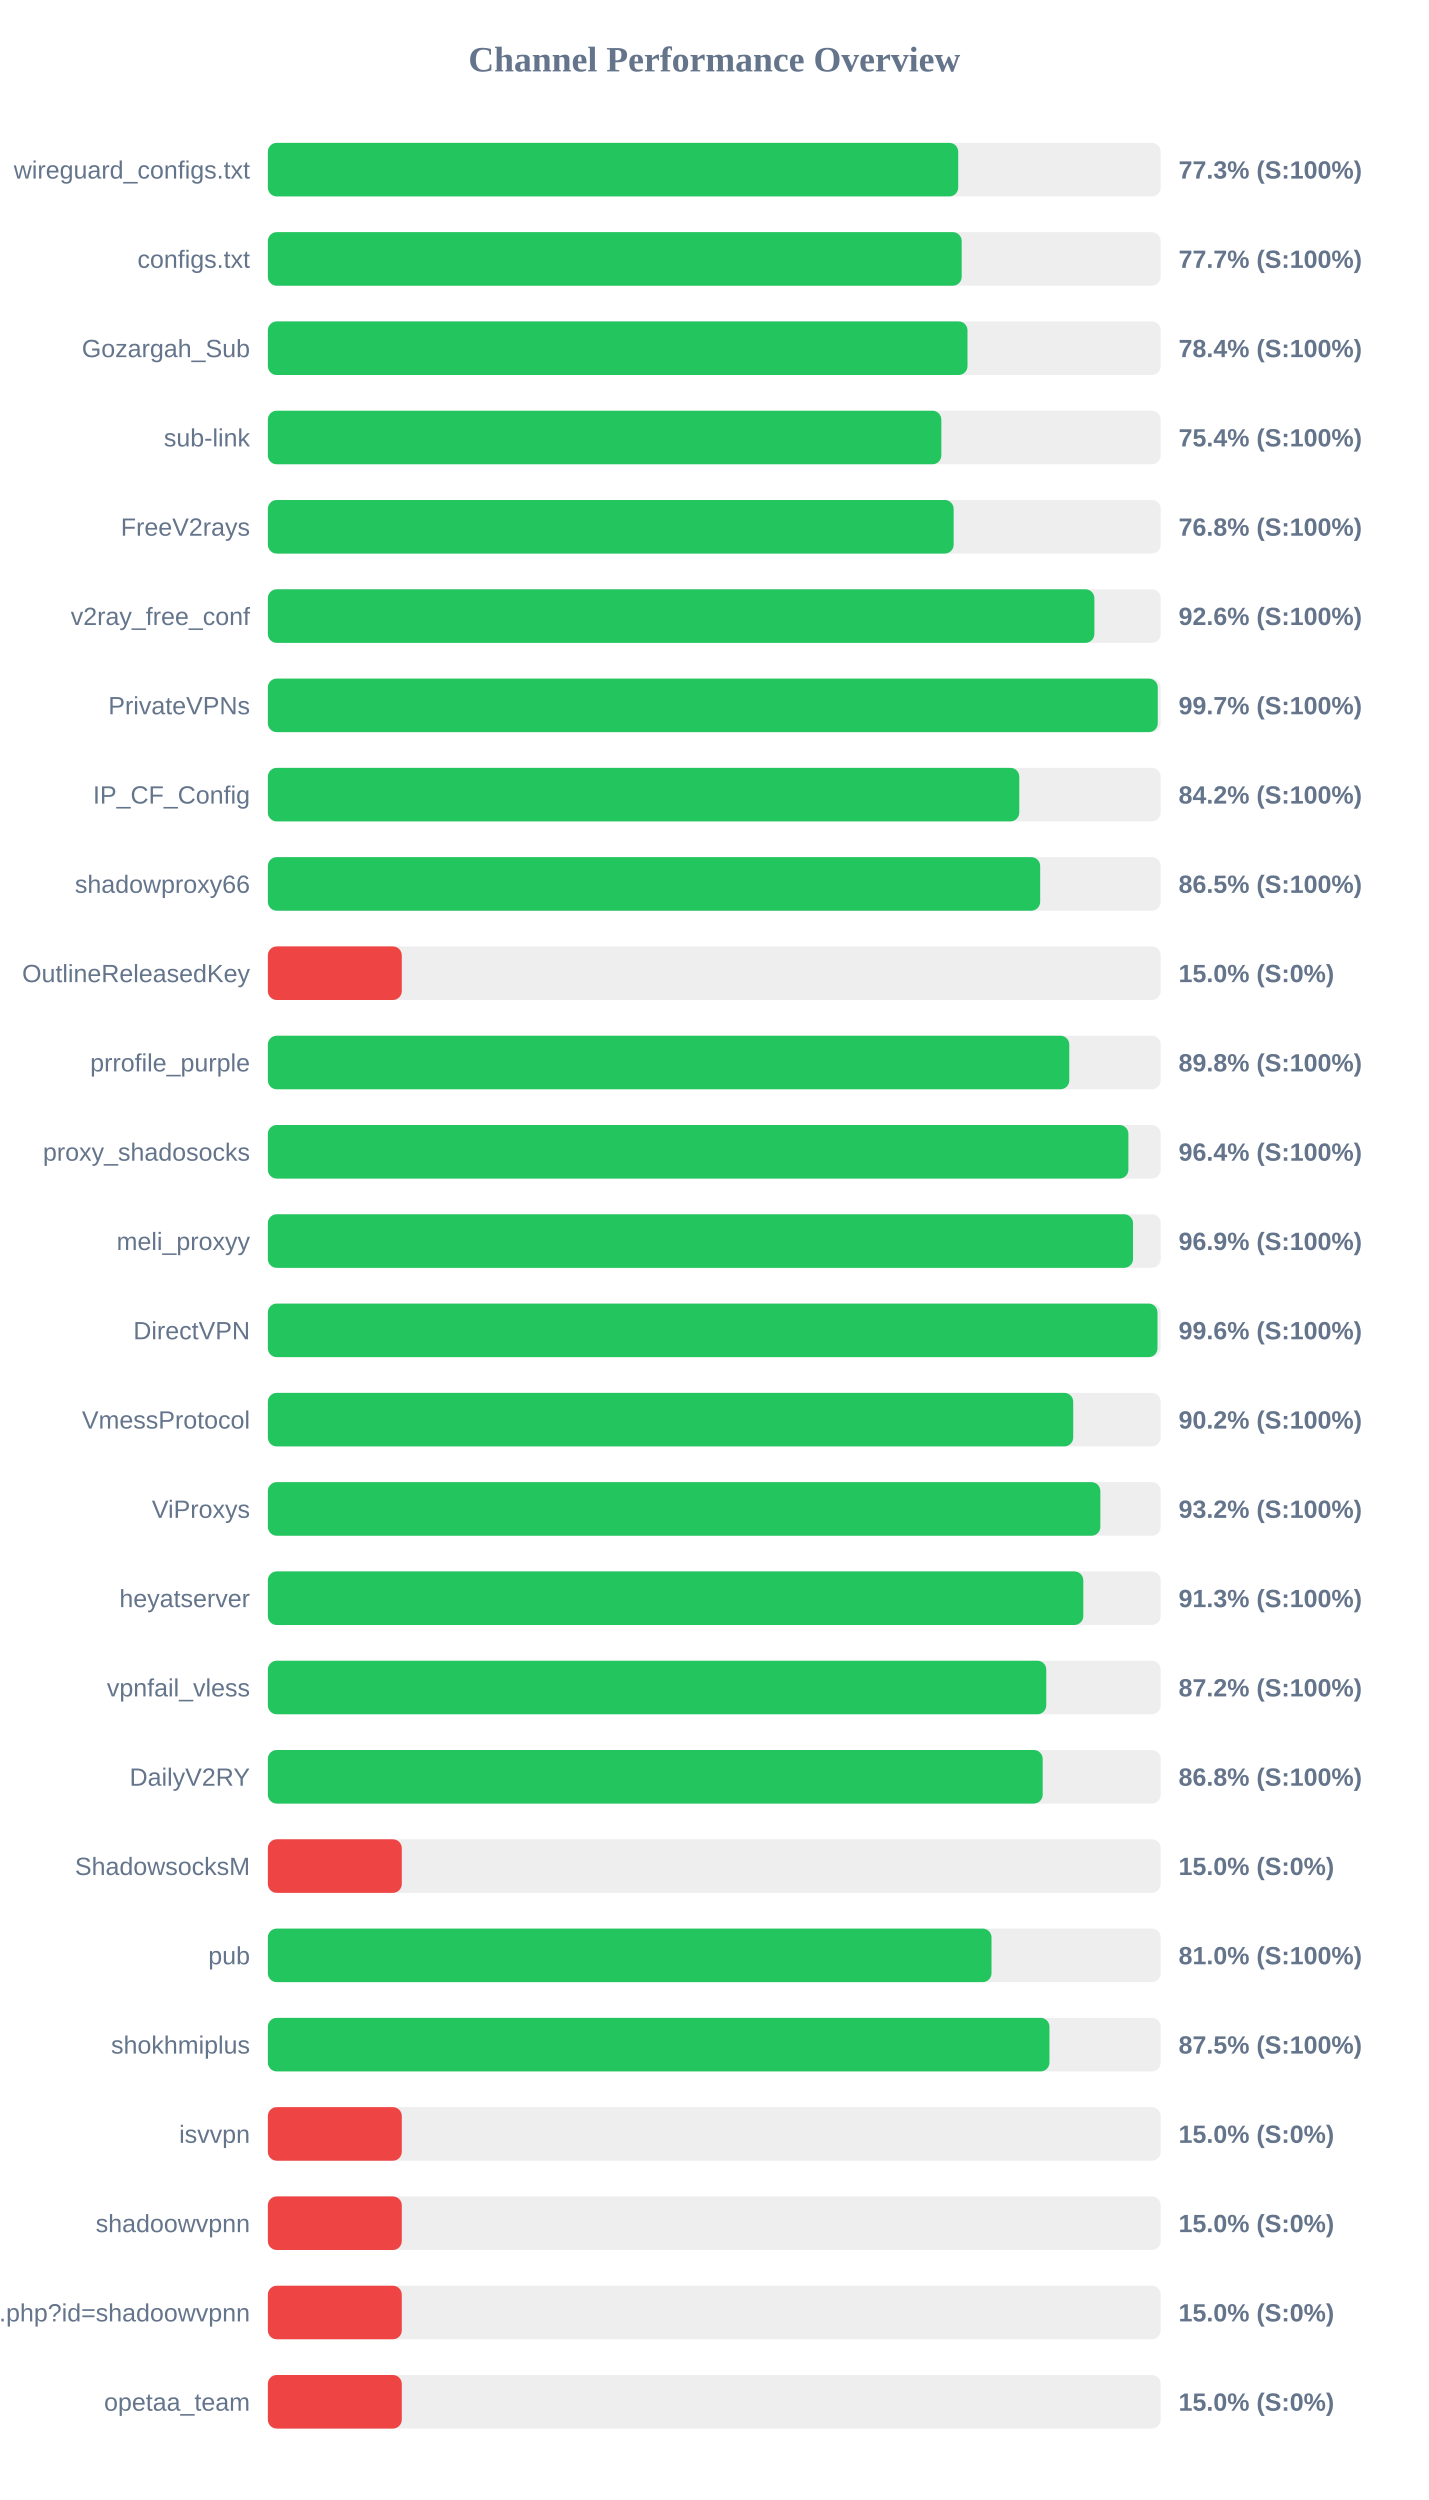
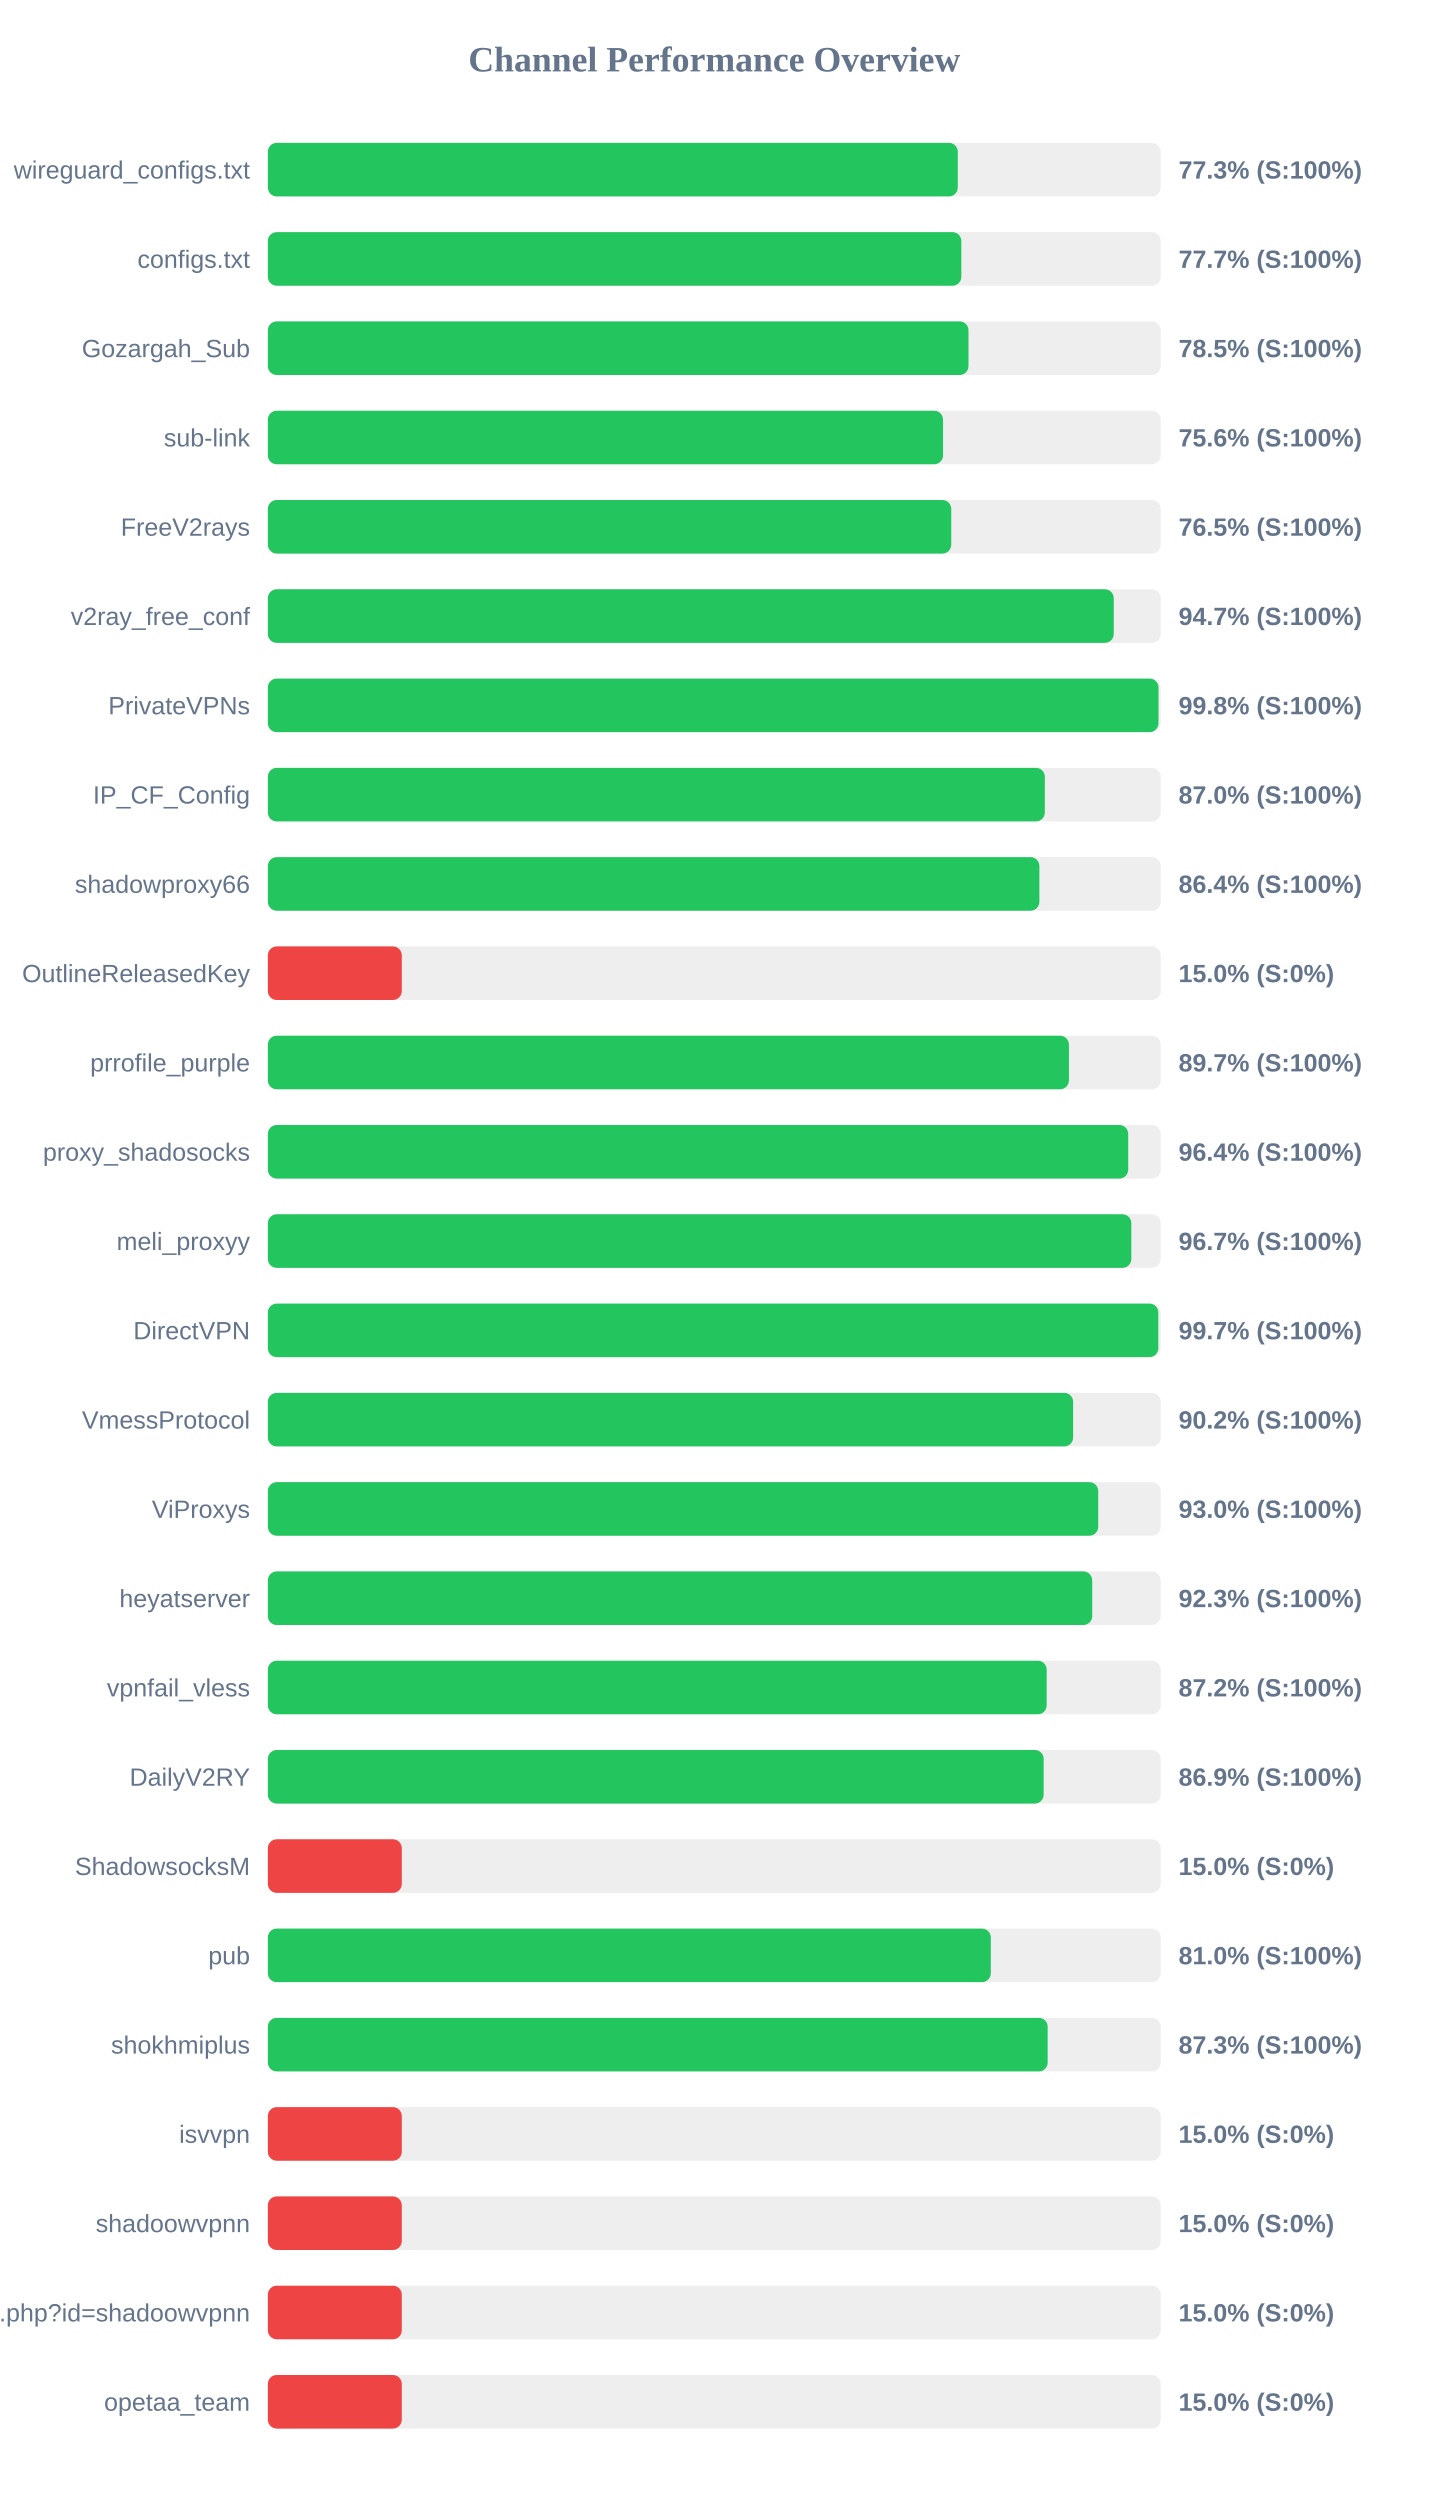
<svg xmlns="http://www.w3.org/2000/svg" width="800" height="1400" version="1.1">
  <style>
        .row { font: 14px Arial; fill: #64748b; }
        .score { font: bold 14px Arial; fill: #64748b; }
    </style>
  <text x="400" y="40" text-anchor="middle" font-size="20px" font-weight="bold" fill="#64748b">Channel Performance Overview</text>
  <rect x="150" y="80" width="500" height="30" fill="#eee" rx="5" />
-   <rect x="150" y="80" width="386.6" height="30" fill="#22c55e" rx="5" />
+   <rect x="150" y="80" width="386.35" height="30" fill="#22c55e" rx="5" />
  <text x="140" y="100" text-anchor="end" class="row">wireguard_configs.txt</text>
  <text x="660" y="100" text-anchor="start" class="score">77.3% (S:100%)</text>
  <rect x="150" y="130" width="500" height="30" fill="#eee" rx="5" />
-   <rect x="150" y="130" width="388.55" height="30" fill="#22c55e" rx="5" />
+   <rect x="150" y="130" width="388.35" height="30" fill="#22c55e" rx="5" />
  <text x="140" y="150" text-anchor="end" class="row">configs.txt</text>
  <text x="660" y="150" text-anchor="start" class="score">77.7% (S:100%)</text>
  <rect x="150" y="180" width="500" height="30" fill="#eee" rx="5" />
-   <rect x="150" y="180" width="391.8" height="30" fill="#22c55e" rx="5" />
+   <rect x="150" y="180" width="392.35" height="30" fill="#22c55e" rx="5" />
  <text x="140" y="200" text-anchor="end" class="row">Gozargah_Sub</text>
-   <text x="660" y="200" text-anchor="start" class="score">78.4% (S:100%)</text>
+   <text x="660" y="200" text-anchor="start" class="score">78.5% (S:100%)</text>
  <rect x="150" y="230" width="500" height="30" fill="#eee" rx="5" />
-   <rect x="150" y="230" width="377.15" height="30" fill="#22c55e" rx="5" />
+   <rect x="150" y="230" width="378.1" height="30" fill="#22c55e" rx="5" />
  <text x="140" y="250" text-anchor="end" class="row">sub-link</text>
-   <text x="660" y="250" text-anchor="start" class="score">75.4% (S:100%)</text>
+   <text x="660" y="250" text-anchor="start" class="score">75.6% (S:100%)</text>
  <rect x="150" y="280" width="500" height="30" fill="#eee" rx="5" />
-   <rect x="150" y="280" width="384.05" height="30" fill="#22c55e" rx="5" />
+   <rect x="150" y="280" width="382.7" height="30" fill="#22c55e" rx="5" />
  <text x="140" y="300" text-anchor="end" class="row">FreeV2rays</text>
-   <text x="660" y="300" text-anchor="start" class="score">76.8% (S:100%)</text>
+   <text x="660" y="300" text-anchor="start" class="score">76.5% (S:100%)</text>
  <rect x="150" y="330" width="500" height="30" fill="#eee" rx="5" />
-   <rect x="150" y="330" width="462.85" height="30" fill="#22c55e" rx="5" />
+   <rect x="150" y="330" width="473.7" height="30" fill="#22c55e" rx="5" />
  <text x="140" y="350" text-anchor="end" class="row">v2ray_free_conf</text>
-   <text x="660" y="350" text-anchor="start" class="score">92.6% (S:100%)</text>
+   <text x="660" y="350" text-anchor="start" class="score">94.7% (S:100%)</text>
  <rect x="150" y="380" width="500" height="30" fill="#eee" rx="5" />
-   <rect x="150" y="380" width="498.35" height="30" fill="#22c55e" rx="5" />
+   <rect x="150" y="380" width="498.75" height="30" fill="#22c55e" rx="5" />
  <text x="140" y="400" text-anchor="end" class="row">PrivateVPNs</text>
-   <text x="660" y="400" text-anchor="start" class="score">99.7% (S:100%)</text>
+   <text x="660" y="400" text-anchor="start" class="score">99.8% (S:100%)</text>
  <rect x="150" y="430" width="500" height="30" fill="#eee" rx="5" />
-   <rect x="150" y="430" width="420.8" height="30" fill="#22c55e" rx="5" />
+   <rect x="150" y="430" width="435.1" height="30" fill="#22c55e" rx="5" />
  <text x="140" y="450" text-anchor="end" class="row">IP_CF_Config</text>
-   <text x="660" y="450" text-anchor="start" class="score">84.2% (S:100%)</text>
+   <text x="660" y="450" text-anchor="start" class="score">87.0% (S:100%)</text>
  <rect x="150" y="480" width="500" height="30" fill="#eee" rx="5" />
-   <rect x="150" y="480" width="432.5" height="30" fill="#22c55e" rx="5" />
+   <rect x="150" y="480" width="432.05" height="30" fill="#22c55e" rx="5" />
  <text x="140" y="500" text-anchor="end" class="row">shadowproxy66</text>
-   <text x="660" y="500" text-anchor="start" class="score">86.5% (S:100%)</text>
+   <text x="660" y="500" text-anchor="start" class="score">86.4% (S:100%)</text>
  <rect x="150" y="530" width="500" height="30" fill="#eee" rx="5" />
  <rect x="150" y="530" width="75.0" height="30" fill="#ef4444" rx="5" />
  <text x="140" y="550" text-anchor="end" class="row">OutlineReleasedKey</text>
  <text x="660" y="550" text-anchor="start" class="score">15.0% (S:0%)</text>
  <rect x="150" y="580" width="500" height="30" fill="#eee" rx="5" />
-   <rect x="150" y="580" width="448.8" height="30" fill="#22c55e" rx="5" />
+   <rect x="150" y="580" width="448.6" height="30" fill="#22c55e" rx="5" />
  <text x="140" y="600" text-anchor="end" class="row">prrofile_purple</text>
-   <text x="660" y="600" text-anchor="start" class="score">89.8% (S:100%)</text>
+   <text x="660" y="600" text-anchor="start" class="score">89.7% (S:100%)</text>
  <rect x="150" y="630" width="500" height="30" fill="#eee" rx="5" />
-   <rect x="150" y="630" width="481.9" height="30" fill="#22c55e" rx="5" />
+   <rect x="150" y="630" width="481.8" height="30" fill="#22c55e" rx="5" />
  <text x="140" y="650" text-anchor="end" class="row">proxy_shadosocks</text>
  <text x="660" y="650" text-anchor="start" class="score">96.4% (S:100%)</text>
  <rect x="150" y="680" width="500" height="30" fill="#eee" rx="5" />
-   <rect x="150" y="680" width="484.5" height="30" fill="#22c55e" rx="5" />
+   <rect x="150" y="680" width="483.55" height="30" fill="#22c55e" rx="5" />
  <text x="140" y="700" text-anchor="end" class="row">meli_proxyy</text>
-   <text x="660" y="700" text-anchor="start" class="score">96.9% (S:100%)</text>
+   <text x="660" y="700" text-anchor="start" class="score">96.7% (S:100%)</text>
  <rect x="150" y="730" width="500" height="30" fill="#eee" rx="5" />
-   <rect x="150" y="730" width="498.2" height="30" fill="#22c55e" rx="5" />
+   <rect x="150" y="730" width="498.65" height="30" fill="#22c55e" rx="5" />
  <text x="140" y="750" text-anchor="end" class="row">DirectVPN</text>
-   <text x="660" y="750" text-anchor="start" class="score">99.6% (S:100%)</text>
+   <text x="660" y="750" text-anchor="start" class="score">99.7% (S:100%)</text>
  <rect x="150" y="780" width="500" height="30" fill="#eee" rx="5" />
-   <rect x="150" y="780" width="451.0" height="30" fill="#22c55e" rx="5" />
+   <rect x="150" y="780" width="450.95" height="30" fill="#22c55e" rx="5" />
  <text x="140" y="800" text-anchor="end" class="row">VmessProtocol</text>
  <text x="660" y="800" text-anchor="start" class="score">90.2% (S:100%)</text>
  <rect x="150" y="830" width="500" height="30" fill="#eee" rx="5" />
-   <rect x="150" y="830" width="466.2" height="30" fill="#22c55e" rx="5" />
+   <rect x="150" y="830" width="465.0" height="30" fill="#22c55e" rx="5" />
  <text x="140" y="850" text-anchor="end" class="row">ViProxys</text>
-   <text x="660" y="850" text-anchor="start" class="score">93.2% (S:100%)</text>
+   <text x="660" y="850" text-anchor="start" class="score">93.0% (S:100%)</text>
  <rect x="150" y="880" width="500" height="30" fill="#eee" rx="5" />
-   <rect x="150" y="880" width="456.65" height="30" fill="#22c55e" rx="5" />
+   <rect x="150" y="880" width="461.65" height="30" fill="#22c55e" rx="5" />
  <text x="140" y="900" text-anchor="end" class="row">heyatserver</text>
-   <text x="660" y="900" text-anchor="start" class="score">91.3% (S:100%)</text>
+   <text x="660" y="900" text-anchor="start" class="score">92.3% (S:100%)</text>
  <rect x="150" y="930" width="500" height="30" fill="#eee" rx="5" />
-   <rect x="150" y="930" width="435.9" height="30" fill="#22c55e" rx="5" />
+   <rect x="150" y="930" width="436.15" height="30" fill="#22c55e" rx="5" />
  <text x="140" y="950" text-anchor="end" class="row">vpnfail_vless</text>
  <text x="660" y="950" text-anchor="start" class="score">87.2% (S:100%)</text>
  <rect x="150" y="980" width="500" height="30" fill="#eee" rx="5" />
-   <rect x="150" y="980" width="433.9" height="30" fill="#22c55e" rx="5" />
+   <rect x="150" y="980" width="434.45" height="30" fill="#22c55e" rx="5" />
  <text x="140" y="1000" text-anchor="end" class="row">DailyV2RY</text>
-   <text x="660" y="1000" text-anchor="start" class="score">86.8% (S:100%)</text>
+   <text x="660" y="1000" text-anchor="start" class="score">86.9% (S:100%)</text>
  <rect x="150" y="1030" width="500" height="30" fill="#eee" rx="5" />
  <rect x="150" y="1030" width="75.0" height="30" fill="#ef4444" rx="5" />
  <text x="140" y="1050" text-anchor="end" class="row">ShadowsocksM</text>
  <text x="660" y="1050" text-anchor="start" class="score">15.0% (S:0%)</text>
  <rect x="150" y="1080" width="500" height="30" fill="#eee" rx="5" />
-   <rect x="150" y="1080" width="405.25" height="30" fill="#22c55e" rx="5" />
+   <rect x="150" y="1080" width="404.85" height="30" fill="#22c55e" rx="5" />
  <text x="140" y="1100" text-anchor="end" class="row">pub</text>
  <text x="660" y="1100" text-anchor="start" class="score">81.0% (S:100%)</text>
  <rect x="150" y="1130" width="500" height="30" fill="#eee" rx="5" />
-   <rect x="150" y="1130" width="437.7" height="30" fill="#22c55e" rx="5" />
+   <rect x="150" y="1130" width="436.7" height="30" fill="#22c55e" rx="5" />
  <text x="140" y="1150" text-anchor="end" class="row">shokhmiplus</text>
-   <text x="660" y="1150" text-anchor="start" class="score">87.5% (S:100%)</text>
+   <text x="660" y="1150" text-anchor="start" class="score">87.3% (S:100%)</text>
  <rect x="150" y="1180" width="500" height="30" fill="#eee" rx="5" />
  <rect x="150" y="1180" width="75.0" height="30" fill="#ef4444" rx="5" />
  <text x="140" y="1200" text-anchor="end" class="row">isvvpn</text>
  <text x="660" y="1200" text-anchor="start" class="score">15.0% (S:0%)</text>
  <rect x="150" y="1230" width="500" height="30" fill="#eee" rx="5" />
  <rect x="150" y="1230" width="75.0" height="30" fill="#ef4444" rx="5" />
  <text x="140" y="1250" text-anchor="end" class="row">shadoowvpnn</text>
  <text x="660" y="1250" text-anchor="start" class="score">15.0% (S:0%)</text>
  <rect x="150" y="1280" width="500" height="30" fill="#eee" rx="5" />
  <rect x="150" y="1280" width="75.0" height="30" fill="#ef4444" rx="5" />
  <text x="140" y="1300" text-anchor="end" class="row">api.php?id=shadoowvpnn</text>
  <text x="660" y="1300" text-anchor="start" class="score">15.0% (S:0%)</text>
  <rect x="150" y="1330" width="500" height="30" fill="#eee" rx="5" />
  <rect x="150" y="1330" width="75.0" height="30" fill="#ef4444" rx="5" />
  <text x="140" y="1350" text-anchor="end" class="row">opetaa_team</text>
  <text x="660" y="1350" text-anchor="start" class="score">15.0% (S:0%)</text>
</svg>
